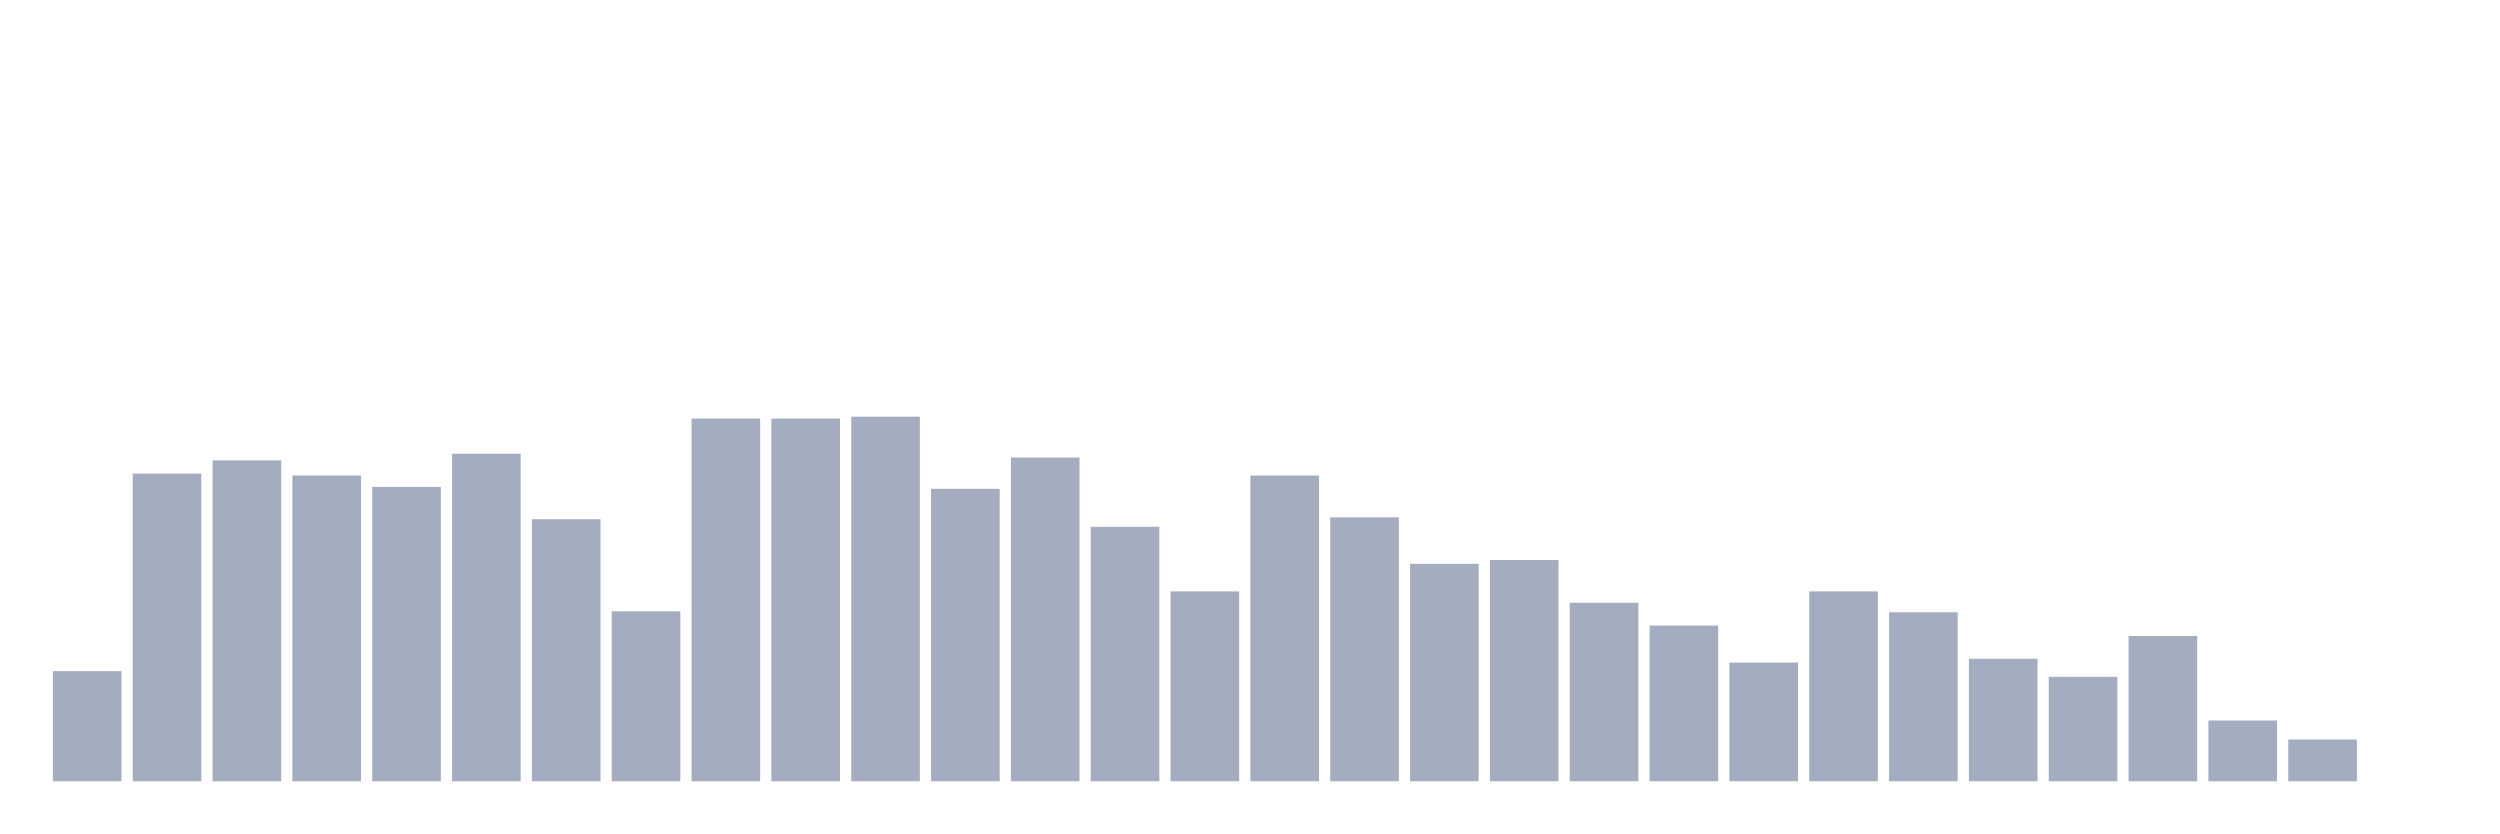
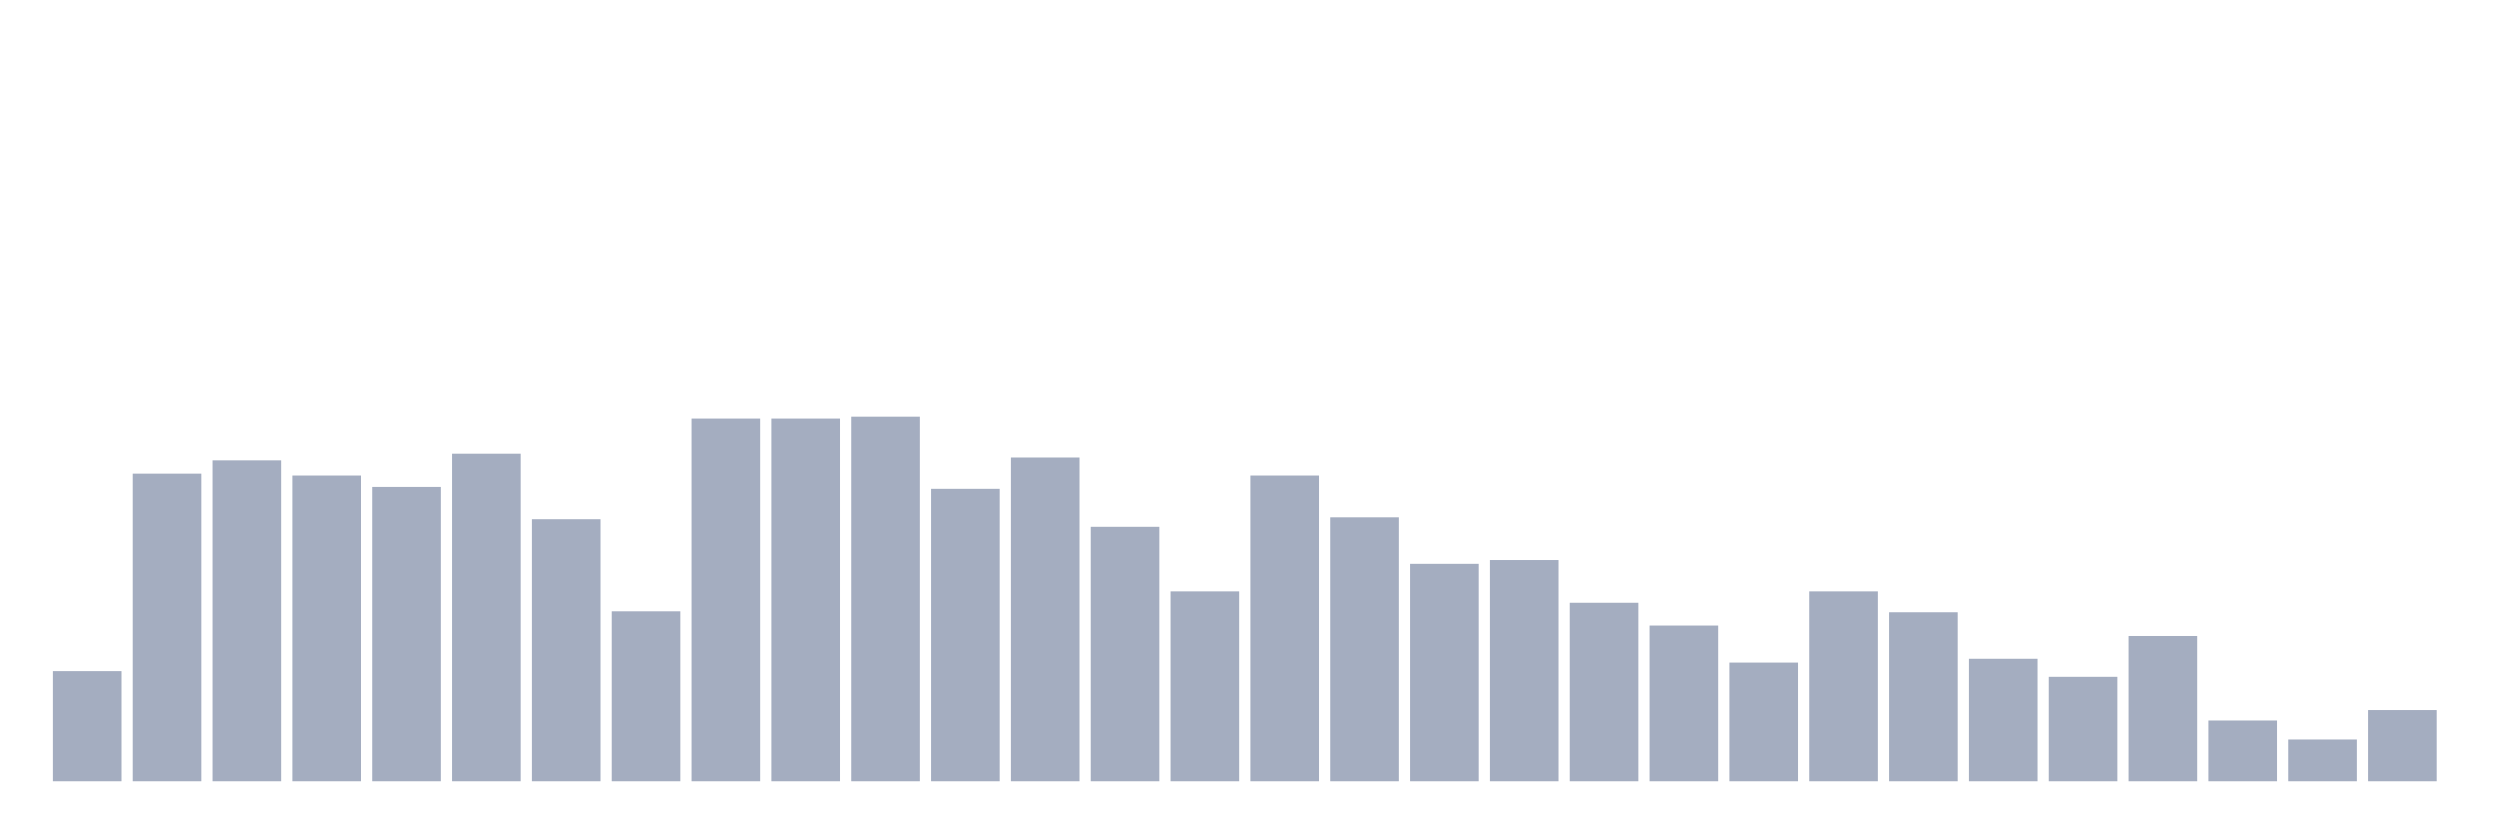
<svg xmlns="http://www.w3.org/2000/svg" viewBox="0 0 480 160">
  <g transform="translate(10,10)">
    <rect class="bar" x="0.153" width="13.175" y="118.854" height="21.146" fill="rgb(164,173,192)" />
    <rect class="bar" x="15.482" width="13.175" y="80.938" height="59.062" fill="rgb(164,173,192)" />
    <rect class="bar" x="30.81" width="13.175" y="78.385" height="61.615" fill="rgb(164,173,192)" />
    <rect class="bar" x="46.138" width="13.175" y="81.302" height="58.698" fill="rgb(164,173,192)" />
    <rect class="bar" x="61.466" width="13.175" y="83.49" height="56.51" fill="rgb(164,173,192)" />
    <rect class="bar" x="76.794" width="13.175" y="77.109" height="62.891" fill="rgb(164,173,192)" />
    <rect class="bar" x="92.123" width="13.175" y="89.688" height="50.312" fill="rgb(164,173,192)" />
    <rect class="bar" x="107.451" width="13.175" y="107.37" height="32.63" fill="rgb(164,173,192)" />
    <rect class="bar" x="122.779" width="13.175" y="70.365" height="69.635" fill="rgb(164,173,192)" />
    <rect class="bar" x="138.107" width="13.175" y="70.365" height="69.635" fill="rgb(164,173,192)" />
    <rect class="bar" x="153.436" width="13.175" y="70" height="70" fill="rgb(164,173,192)" />
    <rect class="bar" x="168.764" width="13.175" y="83.854" height="56.146" fill="rgb(164,173,192)" />
    <rect class="bar" x="184.092" width="13.175" y="77.839" height="62.161" fill="rgb(164,173,192)" />
    <rect class="bar" x="199.42" width="13.175" y="91.146" height="48.854" fill="rgb(164,173,192)" />
    <rect class="bar" x="214.748" width="13.175" y="103.542" height="36.458" fill="rgb(164,173,192)" />
    <rect class="bar" x="230.077" width="13.175" y="81.302" height="58.698" fill="rgb(164,173,192)" />
    <rect class="bar" x="245.405" width="13.175" y="89.323" height="50.677" fill="rgb(164,173,192)" />
    <rect class="bar" x="260.733" width="13.175" y="98.255" height="41.745" fill="rgb(164,173,192)" />
    <rect class="bar" x="276.061" width="13.175" y="97.526" height="42.474" fill="rgb(164,173,192)" />
    <rect class="bar" x="291.39" width="13.175" y="105.729" height="34.271" fill="rgb(164,173,192)" />
    <rect class="bar" x="306.718" width="13.175" y="110.104" height="29.896" fill="rgb(164,173,192)" />
    <rect class="bar" x="322.046" width="13.175" y="117.214" height="22.786" fill="rgb(164,173,192)" />
    <rect class="bar" x="337.374" width="13.175" y="103.542" height="36.458" fill="rgb(164,173,192)" />
    <rect class="bar" x="352.702" width="13.175" y="107.552" height="32.448" fill="rgb(164,173,192)" />
    <rect class="bar" x="368.031" width="13.175" y="116.484" height="23.516" fill="rgb(164,173,192)" />
    <rect class="bar" x="383.359" width="13.175" y="119.948" height="20.052" fill="rgb(164,173,192)" />
    <rect class="bar" x="398.687" width="13.175" y="112.109" height="27.891" fill="rgb(164,173,192)" />
    <rect class="bar" x="414.015" width="13.175" y="128.333" height="11.667" fill="rgb(164,173,192)" />
    <rect class="bar" x="429.344" width="13.175" y="131.979" height="8.021" fill="rgb(164,173,192)" />
-     <rect class="bar" x="444.672" width="13.175" y="140" height="0" fill="rgb(164,173,192)" />
+     <rect class="bar" x="444.672" width="13.175" y="126.328" height="13.672" fill="rgb(164,173,192)" />
  </g>
</svg>
